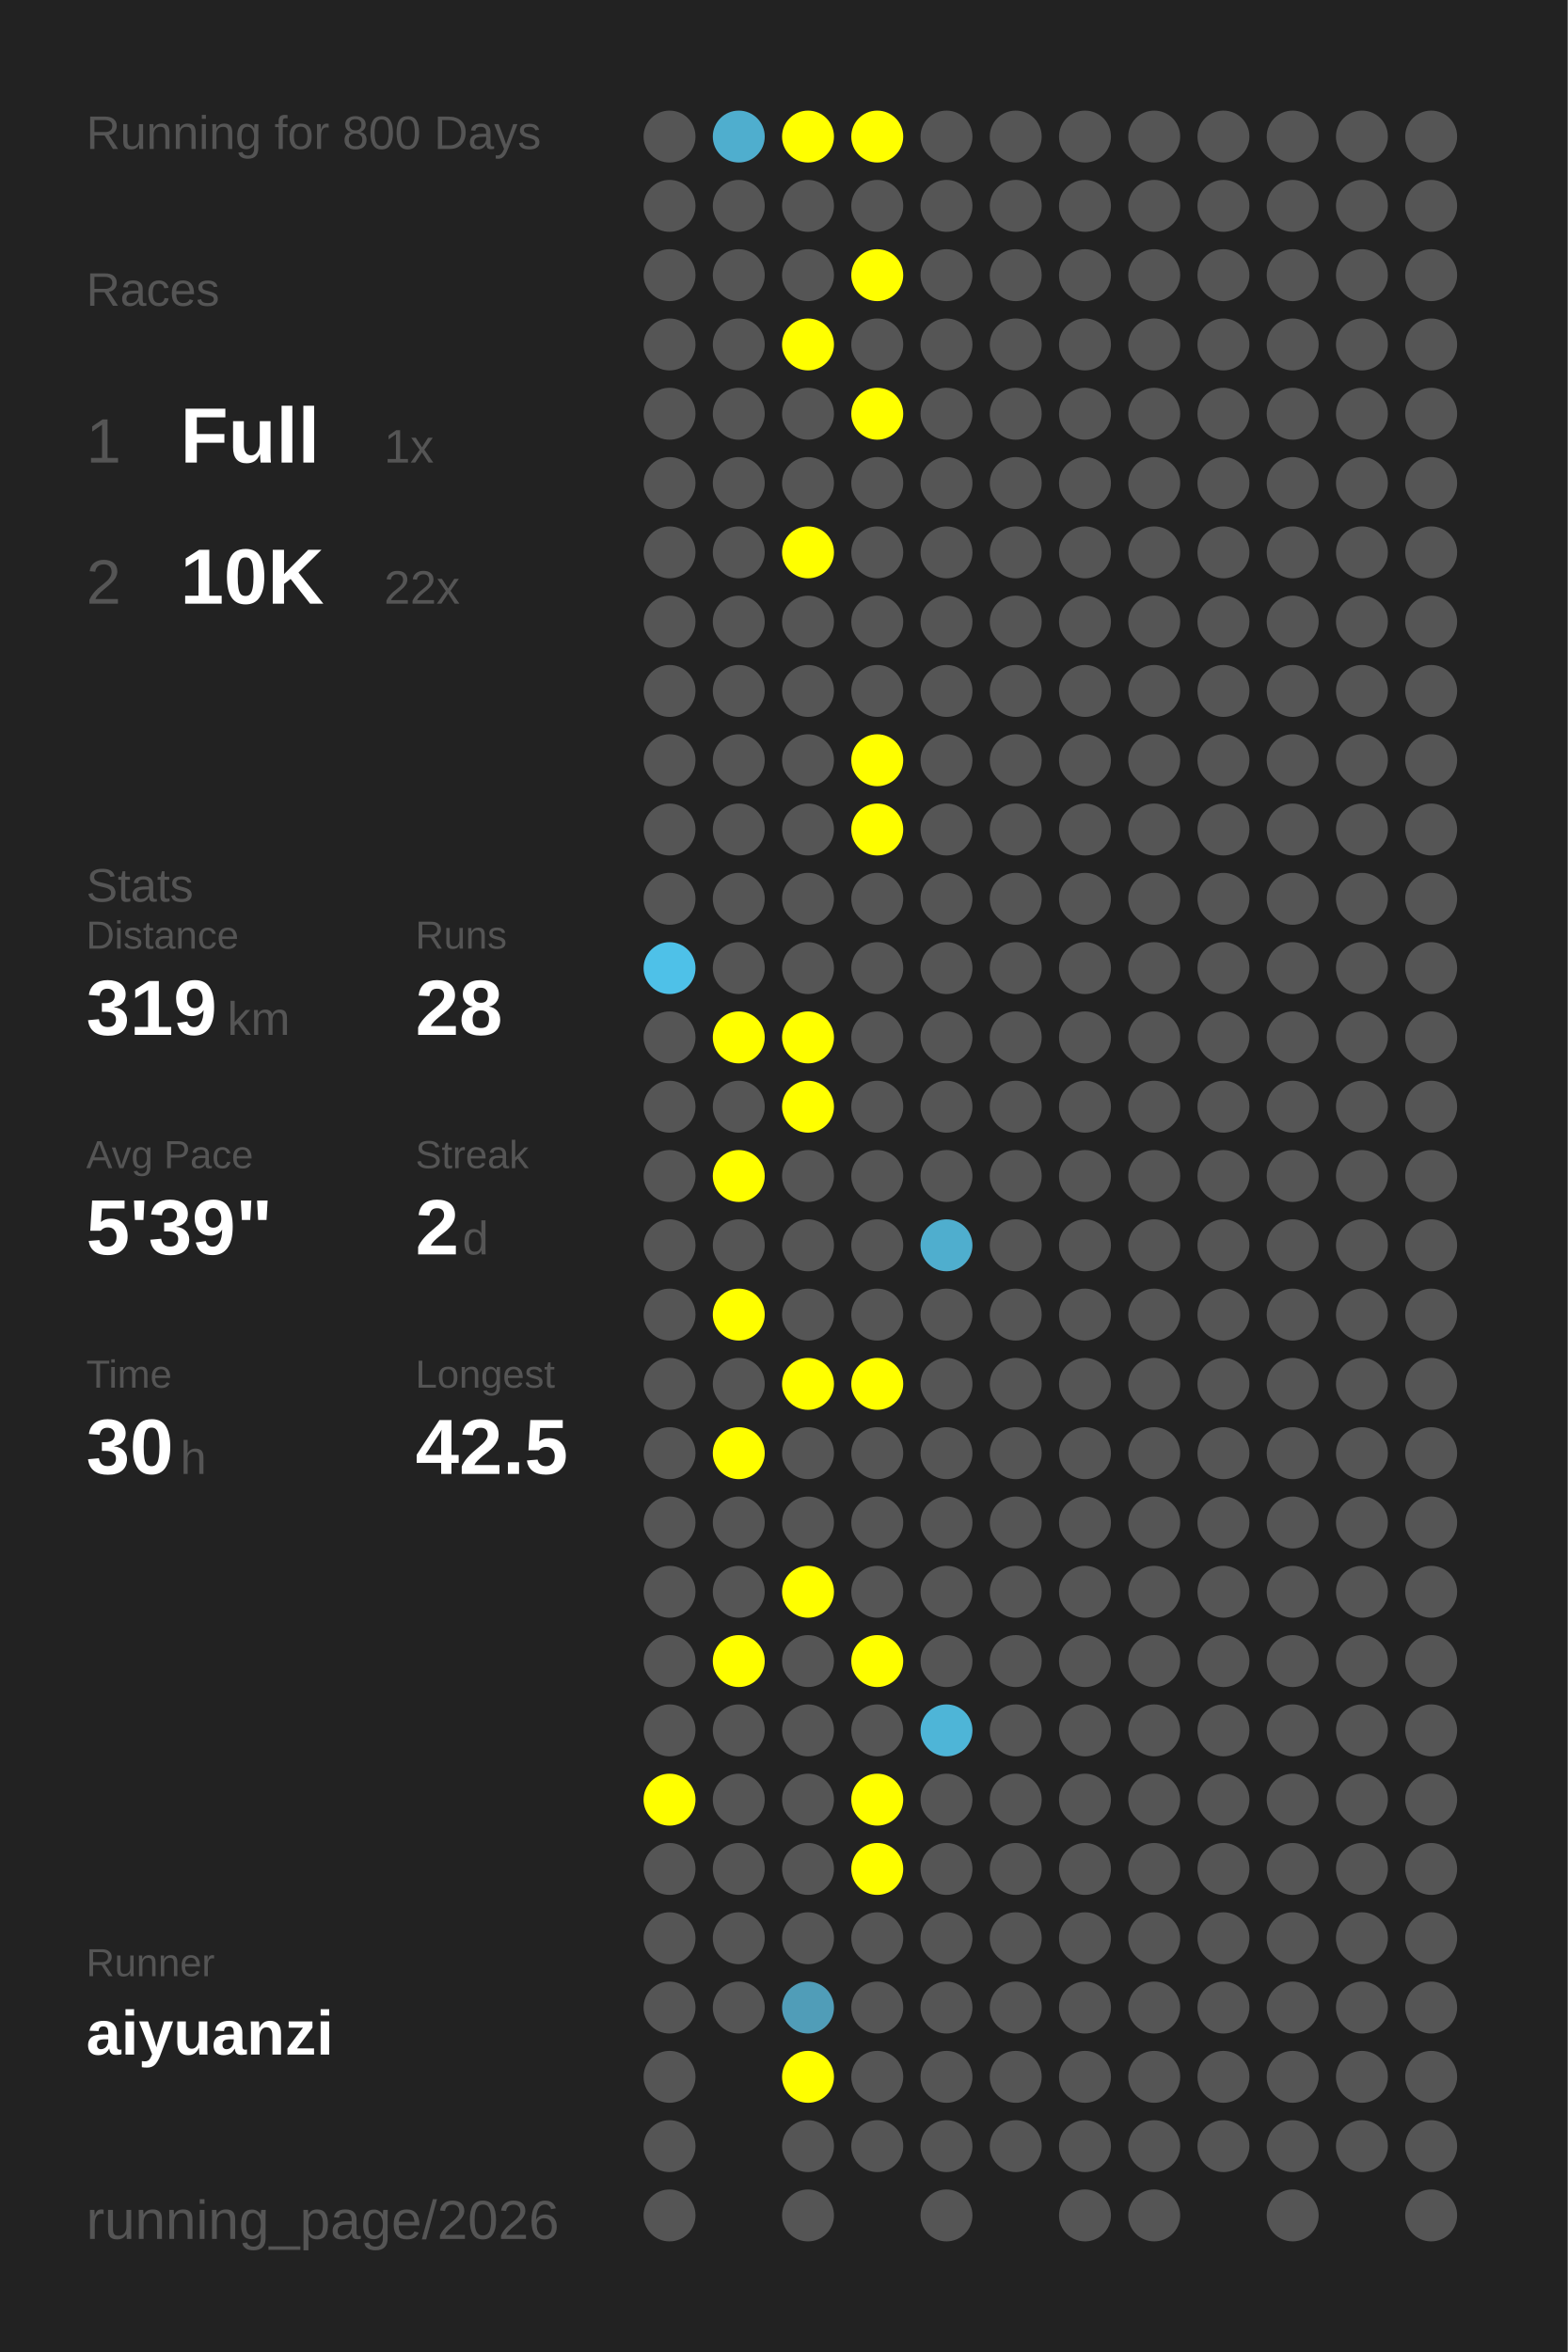
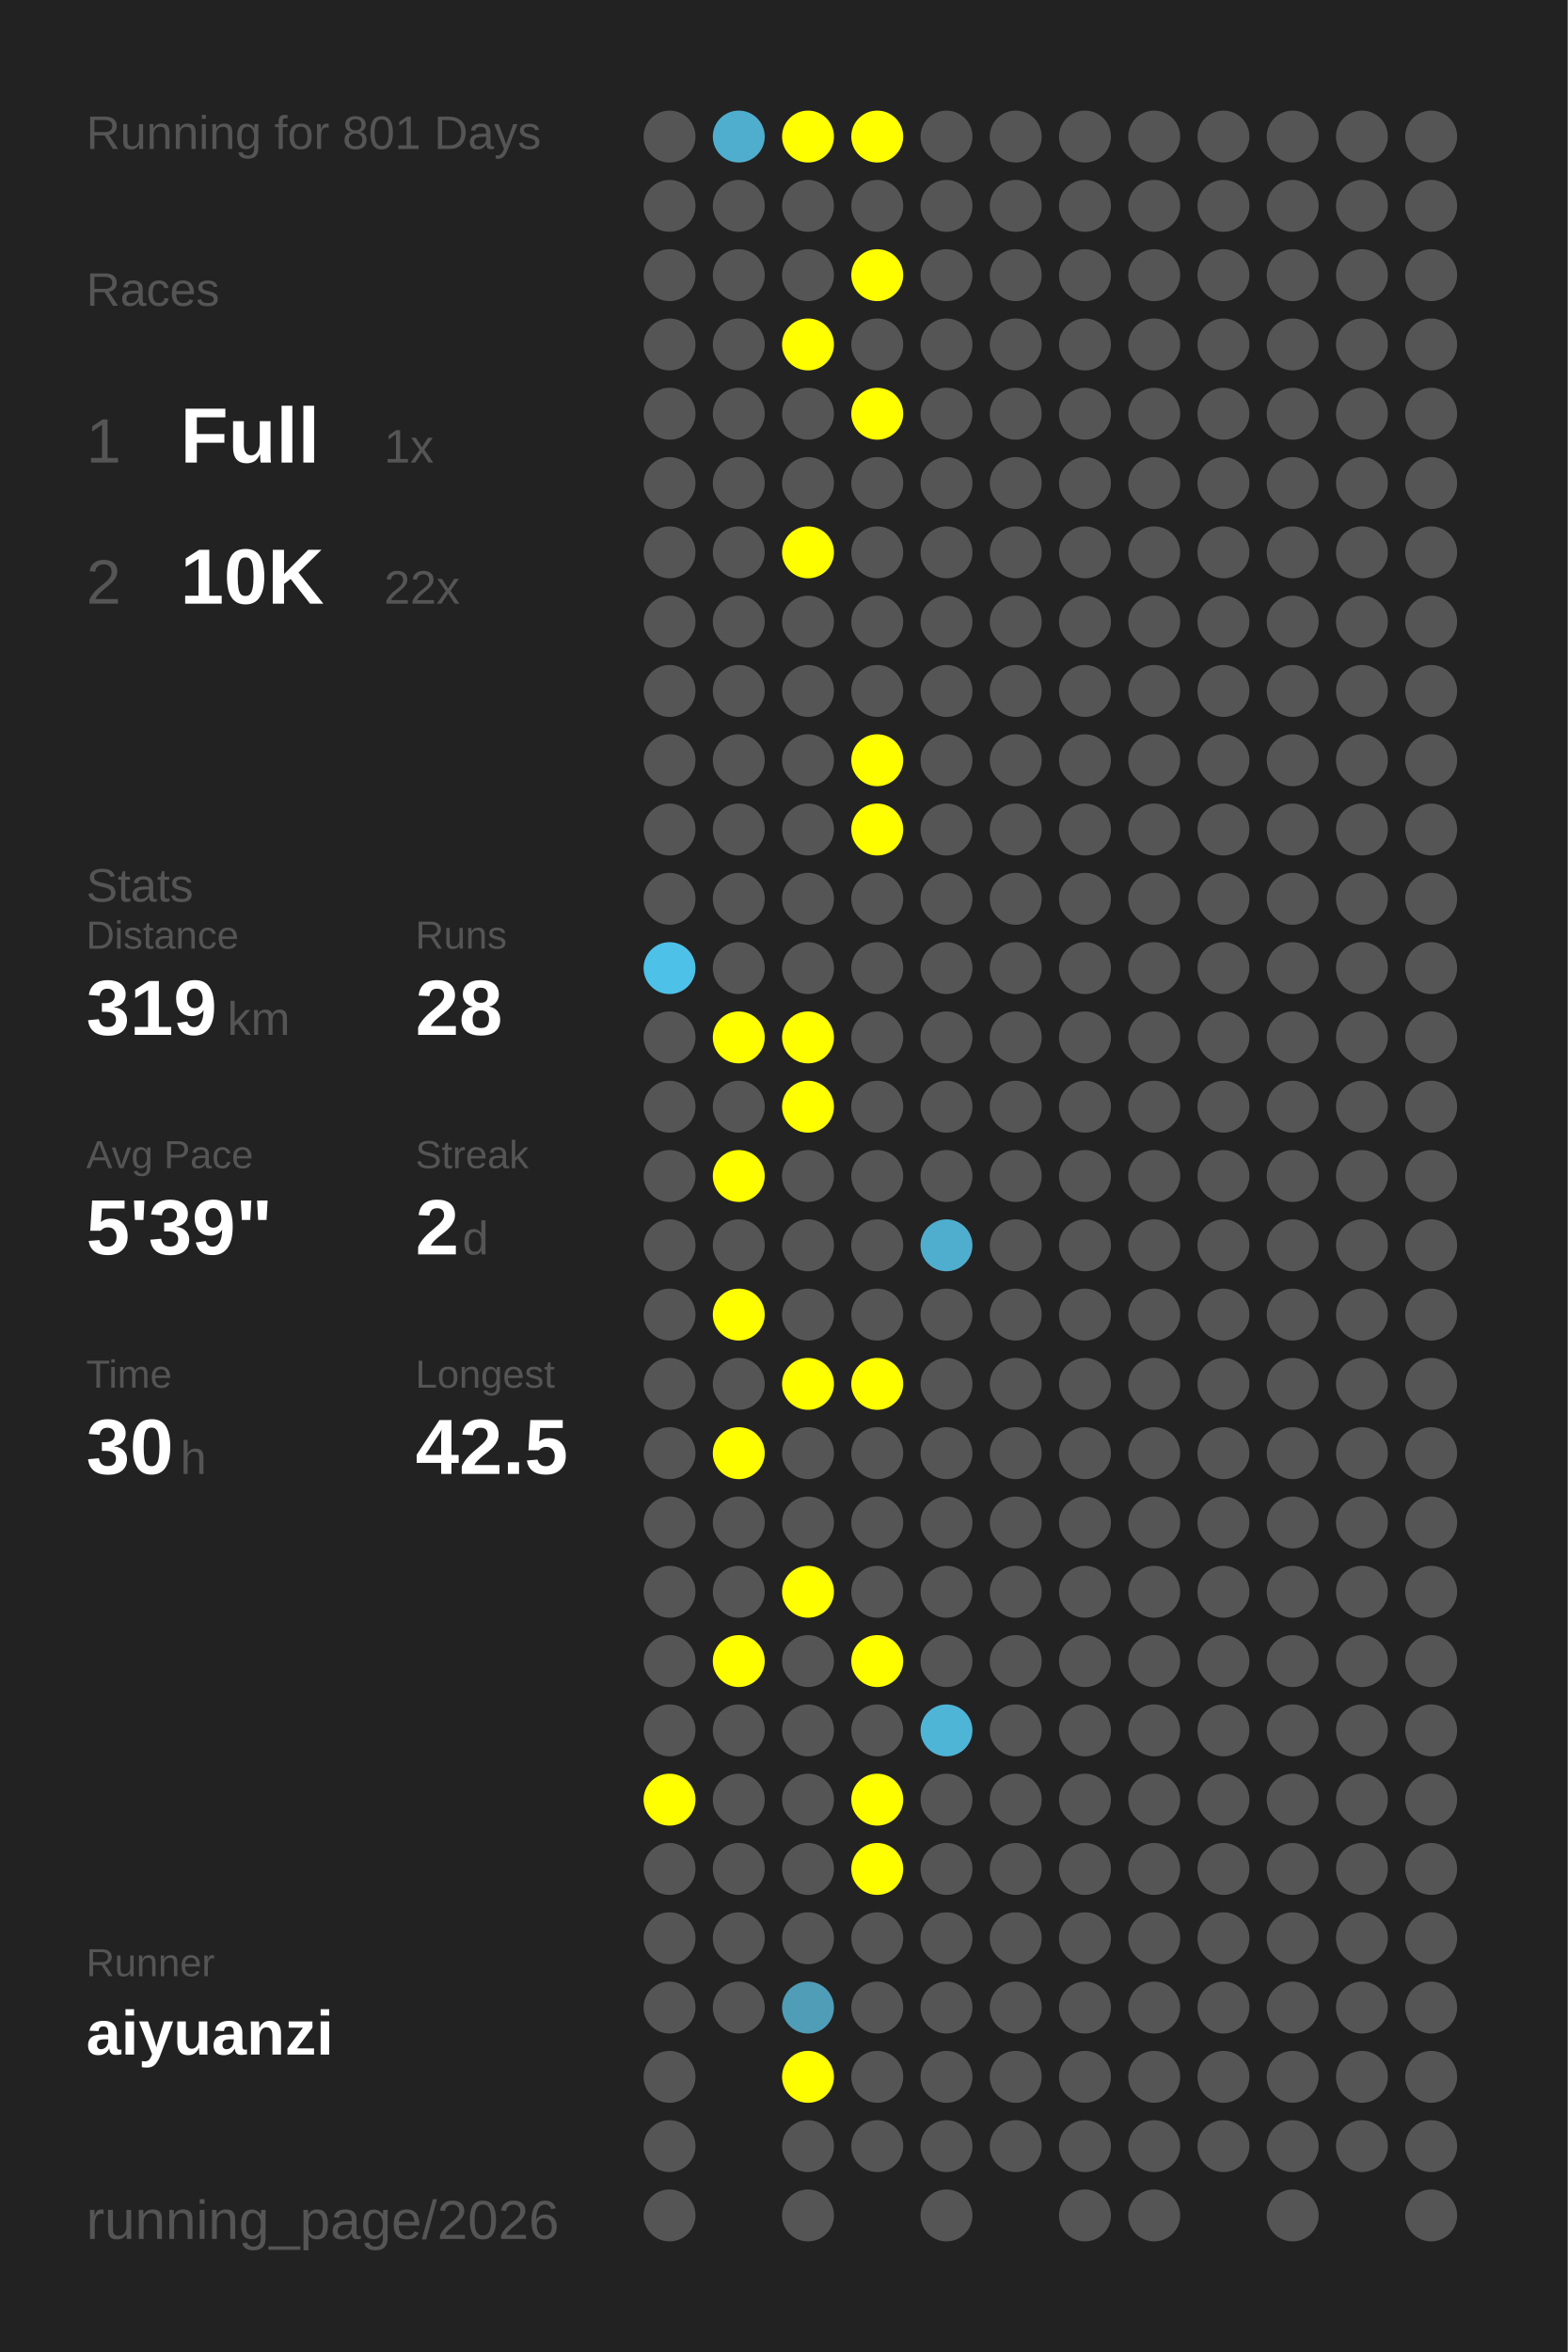
<svg xmlns="http://www.w3.org/2000/svg" baseProfile="full" height="300mm" version="1.1" viewBox="0,0,200,300" width="200mm">
  <defs />
  <rect fill="#222222" height="300" width="200" x="0" y="0" />
-   <text fill="#555555" style="font-size:6px; font-family:Arial;" x="11" y="19">Running for 800 Days</text>
+   <text fill="#555555" style="font-size:6px; font-family:Arial;" x="11" y="19">Running for 801 Days</text>
  <text fill="#555555" style="font-size:6px; font-family:Arial;" x="11" y="39">Races</text>
  <text fill="#555555" style="font-size:8px; font-family:Arial;" x="11" y="59">1</text>
  <text fill="#FFFFFF" style="font-size:10px; font-family:Arial; font-weight:bold;" x="23" y="59">Full</text>
  <text fill="#555555" style="font-size:6px; font-family:Arial;" x="49" y="59">1x</text>
  <text fill="#555555" style="font-size:8px; font-family:Arial;" x="11" y="77">2</text>
  <text fill="#FFFFFF" style="font-size:10px; font-family:Arial; font-weight:bold;" x="23" y="77">10K</text>
  <text fill="#555555" style="font-size:6px; font-family:Arial;" x="49" y="77">22x</text>
  <text fill="#555555" style="font-size:6px; font-family:Arial;" x="11" y="115">Stats</text>
  <text fill="#555555" style="font-size:5px; font-family:Arial;" x="11" y="121">Distance</text>
  <text fill="#FFFFFF" style="font-size:10px; font-family:Arial; font-weight:bold;" x="11" y="132">319</text>
  <text fill="#555555" style="font-size:6px; font-family:Arial;" x="29" y="132">km</text>
  <text fill="#555555" style="font-size:5px; font-family:Arial;" x="53" y="121">Runs</text>
  <text fill="#FFFFFF" style="font-size:10px; font-family:Arial; font-weight:bold;" x="53" y="132">28</text>
  <text fill="#555555" style="font-size:5px; font-family:Arial;" x="11" y="149">Avg Pace</text>
  <text fill="#FFFFFF" style="font-size:10px; font-family:Arial; font-weight:bold;" x="11" y="160">5'39"</text>
  <text fill="#555555" style="font-size:5px; font-family:Arial;" x="53" y="149">Streak</text>
  <text fill="#FFFFFF" style="font-size:10px; font-family:Arial; font-weight:bold;" x="53" y="160">2</text>
  <text fill="#555555" style="font-size:6px; font-family:Arial;" x="59" y="160">d</text>
  <text fill="#555555" style="font-size:5px; font-family:Arial;" x="11" y="177">Time</text>
  <text fill="#FFFFFF" style="font-size:10px; font-family:Arial; font-weight:bold;" x="11" y="188">30</text>
  <text fill="#555555" style="font-size:6px; font-family:Arial;" x="23" y="188">h</text>
  <text fill="#555555" style="font-size:5px; font-family:Arial;" x="53" y="177">Longest</text>
  <text fill="#FFFFFF" style="font-size:10px; font-family:Arial; font-weight:bold;" x="53" y="188">42.5</text>
  <text fill="#555555" style="font-size:5px; font-family:Arial;" x="11" y="252.065">Runner</text>
  <text fill="#FFFFFF" style="font-size:8px; font-family:Arial; font-weight:bold;" x="11" y="262.065">aiyuanzi</text>
  <text fill="#555555" style="font-size:7px; font-family:Arial;" x="11" y="285.581">running_page/2026</text>
  <circle cx="85.417" cy="17.419" fill="#555555" r="3.312" />
  <circle cx="85.417" cy="26.258" fill="#555555" r="3.312" />
  <circle cx="85.417" cy="35.097" fill="#555555" r="3.312" />
  <circle cx="85.417" cy="43.935" fill="#555555" r="3.312" />
  <circle cx="85.417" cy="52.774" fill="#555555" r="3.312" />
  <circle cx="85.417" cy="61.613" fill="#555555" r="3.312" />
  <circle cx="85.417" cy="70.452" fill="#555555" r="3.312" />
  <circle cx="85.417" cy="79.29" fill="#555555" r="3.312" />
  <circle cx="85.417" cy="88.129" fill="#555555" r="3.312" />
  <circle cx="85.417" cy="96.968" fill="#555555" r="3.312" />
  <circle cx="85.417" cy="105.806" fill="#555555" r="3.312" />
  <circle cx="85.417" cy="114.645" fill="#555555" r="3.312" />
  <circle cx="85.417" cy="123.484" fill="#4ec1e8" r="3.312" />
  <circle cx="85.417" cy="132.323" fill="#555555" r="3.312" />
  <circle cx="85.417" cy="141.161" fill="#555555" r="3.312" />
  <circle cx="85.417" cy="150" fill="#555555" r="3.312" />
  <circle cx="85.417" cy="158.839" fill="#555555" r="3.312" />
  <circle cx="85.417" cy="167.677" fill="#555555" r="3.312" />
  <circle cx="85.417" cy="176.516" fill="#555555" r="3.312" />
  <circle cx="85.417" cy="185.355" fill="#555555" r="3.312" />
  <circle cx="85.417" cy="194.194" fill="#555555" r="3.312" />
  <circle cx="85.417" cy="203.032" fill="#555555" r="3.312" />
  <circle cx="85.417" cy="211.871" fill="#555555" r="3.312" />
  <circle cx="85.417" cy="220.71" fill="#555555" r="3.312" />
  <circle cx="85.417" cy="229.548" fill="#FFFF00" r="3.312" />
  <circle cx="85.417" cy="238.387" fill="#555555" r="3.312" />
  <circle cx="85.417" cy="247.226" fill="#555555" r="3.312" />
  <circle cx="85.417" cy="256.065" fill="#555555" r="3.312" />
  <circle cx="85.417" cy="264.903" fill="#555555" r="3.312" />
  <circle cx="85.417" cy="273.742" fill="#555555" r="3.312" />
  <circle cx="85.417" cy="282.581" fill="#555555" r="3.312" />
  <circle cx="94.25" cy="17.419" fill="#4faece" r="3.312" />
  <circle cx="94.25" cy="26.258" fill="#555555" r="3.312" />
  <circle cx="94.25" cy="35.097" fill="#555555" r="3.312" />
  <circle cx="94.25" cy="43.935" fill="#555555" r="3.312" />
  <circle cx="94.25" cy="52.774" fill="#555555" r="3.312" />
  <circle cx="94.25" cy="61.613" fill="#555555" r="3.312" />
  <circle cx="94.25" cy="70.452" fill="#555555" r="3.312" />
  <circle cx="94.25" cy="79.29" fill="#555555" r="3.312" />
  <circle cx="94.25" cy="88.129" fill="#555555" r="3.312" />
  <circle cx="94.25" cy="96.968" fill="#555555" r="3.312" />
  <circle cx="94.25" cy="105.806" fill="#555555" r="3.312" />
  <circle cx="94.25" cy="114.645" fill="#555555" r="3.312" />
  <circle cx="94.25" cy="123.484" fill="#555555" r="3.312" />
  <circle cx="94.25" cy="132.323" fill="#FFFF00" r="3.312" />
  <circle cx="94.25" cy="141.161" fill="#555555" r="3.312" />
  <circle cx="94.25" cy="150" fill="#FFFF00" r="3.312" />
  <circle cx="94.25" cy="158.839" fill="#555555" r="3.312" />
  <circle cx="94.25" cy="167.677" fill="#FFFF00" r="3.312" />
  <circle cx="94.25" cy="176.516" fill="#555555" r="3.312" />
  <circle cx="94.25" cy="185.355" fill="#FFFF00" r="3.312" />
  <circle cx="94.25" cy="194.194" fill="#555555" r="3.312" />
  <circle cx="94.25" cy="203.032" fill="#555555" r="3.312" />
  <circle cx="94.25" cy="211.871" fill="#FFFF00" r="3.312" />
  <circle cx="94.25" cy="220.71" fill="#555555" r="3.312" />
  <circle cx="94.25" cy="229.548" fill="#555555" r="3.312" />
  <circle cx="94.25" cy="238.387" fill="#555555" r="3.312" />
  <circle cx="94.25" cy="247.226" fill="#555555" r="3.312" />
  <circle cx="94.25" cy="256.065" fill="#555555" r="3.312" />
  <circle cx="103.083" cy="17.419" fill="#FFFF00" r="3.312" />
  <circle cx="103.083" cy="26.258" fill="#555555" r="3.312" />
  <circle cx="103.083" cy="35.097" fill="#555555" r="3.312" />
  <circle cx="103.083" cy="43.935" fill="#FFFF00" r="3.312" />
  <circle cx="103.083" cy="52.774" fill="#555555" r="3.312" />
  <circle cx="103.083" cy="61.613" fill="#555555" r="3.312" />
  <circle cx="103.083" cy="70.452" fill="#FFFF00" r="3.312" />
  <circle cx="103.083" cy="79.29" fill="#555555" r="3.312" />
  <circle cx="103.083" cy="88.129" fill="#555555" r="3.312" />
  <circle cx="103.083" cy="96.968" fill="#555555" r="3.312" />
  <circle cx="103.083" cy="105.806" fill="#555555" r="3.312" />
  <circle cx="103.083" cy="114.645" fill="#555555" r="3.312" />
  <circle cx="103.083" cy="123.484" fill="#555555" r="3.312" />
  <circle cx="103.083" cy="132.323" fill="#FFFF00" r="3.312" />
  <circle cx="103.083" cy="141.161" fill="#FFFF00" r="3.312" />
  <circle cx="103.083" cy="150" fill="#555555" r="3.312" />
  <circle cx="103.083" cy="158.839" fill="#555555" r="3.312" />
  <circle cx="103.083" cy="167.677" fill="#555555" r="3.312" />
  <circle cx="103.083" cy="176.516" fill="#FFFF00" r="3.312" />
  <circle cx="103.083" cy="185.355" fill="#555555" r="3.312" />
  <circle cx="103.083" cy="194.194" fill="#555555" r="3.312" />
  <circle cx="103.083" cy="203.032" fill="#FFFF00" r="3.312" />
  <circle cx="103.083" cy="211.871" fill="#555555" r="3.312" />
  <circle cx="103.083" cy="220.71" fill="#555555" r="3.312" />
  <circle cx="103.083" cy="229.548" fill="#555555" r="3.312" />
  <circle cx="103.083" cy="238.387" fill="#555555" r="3.312" />
  <circle cx="103.083" cy="247.226" fill="#555555" r="3.312" />
  <circle cx="103.083" cy="256.065" fill="#509db8" r="3.312" />
  <circle cx="103.083" cy="264.903" fill="#FFFF00" r="3.312" />
  <circle cx="103.083" cy="273.742" fill="#555555" r="3.312" />
  <circle cx="103.083" cy="282.581" fill="#555555" r="3.312" />
  <circle cx="111.917" cy="17.419" fill="#FFFF00" r="3.312" />
  <circle cx="111.917" cy="26.258" fill="#555555" r="3.312" />
  <circle cx="111.917" cy="35.097" fill="#FFFF00" r="3.312" />
  <circle cx="111.917" cy="43.935" fill="#555555" r="3.312" />
  <circle cx="111.917" cy="52.774" fill="#FFFF00" r="3.312" />
  <circle cx="111.917" cy="61.613" fill="#555555" r="3.312" />
  <circle cx="111.917" cy="70.452" fill="#555555" r="3.312" />
  <circle cx="111.917" cy="79.29" fill="#555555" r="3.312" />
  <circle cx="111.917" cy="88.129" fill="#555555" r="3.312" />
  <circle cx="111.917" cy="96.968" fill="#FFFF00" r="3.312" />
  <circle cx="111.917" cy="105.806" fill="#FFFF00" r="3.312" />
  <circle cx="111.917" cy="114.645" fill="#555555" r="3.312" />
  <circle cx="111.917" cy="123.484" fill="#555555" r="3.312" />
  <circle cx="111.917" cy="132.323" fill="#555555" r="3.312" />
  <circle cx="111.917" cy="141.161" fill="#555555" r="3.312" />
  <circle cx="111.917" cy="150" fill="#555555" r="3.312" />
  <circle cx="111.917" cy="158.839" fill="#555555" r="3.312" />
  <circle cx="111.917" cy="167.677" fill="#555555" r="3.312" />
  <circle cx="111.917" cy="176.516" fill="#FFFF00" r="3.312" />
  <circle cx="111.917" cy="185.355" fill="#555555" r="3.312" />
  <circle cx="111.917" cy="194.194" fill="#555555" r="3.312" />
  <circle cx="111.917" cy="203.032" fill="#555555" r="3.312" />
  <circle cx="111.917" cy="211.871" fill="#FFFF00" r="3.312" />
  <circle cx="111.917" cy="220.71" fill="#555555" r="3.312" />
  <circle cx="111.917" cy="229.548" fill="#FFFF00" r="3.312" />
  <circle cx="111.917" cy="238.387" fill="#FFFF00" r="3.312" />
  <circle cx="111.917" cy="247.226" fill="#555555" r="3.312" />
  <circle cx="111.917" cy="256.065" fill="#555555" r="3.312" />
  <circle cx="111.917" cy="264.903" fill="#555555" r="3.312" />
  <circle cx="111.917" cy="273.742" fill="#555555" r="3.312" />
  <circle cx="120.75" cy="17.419" fill="#555555" r="3.312" />
  <circle cx="120.75" cy="26.258" fill="#555555" r="3.312" />
  <circle cx="120.75" cy="35.097" fill="#555555" r="3.312" />
  <circle cx="120.75" cy="43.935" fill="#555555" r="3.312" />
  <circle cx="120.75" cy="52.774" fill="#555555" r="3.312" />
  <circle cx="120.75" cy="61.613" fill="#555555" r="3.312" />
  <circle cx="120.75" cy="70.452" fill="#555555" r="3.312" />
  <circle cx="120.75" cy="79.29" fill="#555555" r="3.312" />
  <circle cx="120.75" cy="88.129" fill="#555555" r="3.312" />
  <circle cx="120.75" cy="96.968" fill="#555555" r="3.312" />
  <circle cx="120.75" cy="105.806" fill="#555555" r="3.312" />
  <circle cx="120.75" cy="114.645" fill="#555555" r="3.312" />
  <circle cx="120.75" cy="123.484" fill="#555555" r="3.312" />
  <circle cx="120.75" cy="132.323" fill="#555555" r="3.312" />
  <circle cx="120.75" cy="141.161" fill="#555555" r="3.312" />
  <circle cx="120.75" cy="150" fill="#555555" r="3.312" />
  <circle cx="120.75" cy="158.839" fill="#4faece" r="3.312" />
  <circle cx="120.75" cy="167.677" fill="#555555" r="3.312" />
  <circle cx="120.75" cy="176.516" fill="#555555" r="3.312" />
  <circle cx="120.75" cy="185.355" fill="#555555" r="3.312" />
  <circle cx="120.75" cy="194.194" fill="#555555" r="3.312" />
  <circle cx="120.75" cy="203.032" fill="#555555" r="3.312" />
  <circle cx="120.75" cy="211.871" fill="#555555" r="3.312" />
  <circle cx="120.75" cy="220.71" fill="#4eb5d7" r="3.312" />
  <circle cx="120.75" cy="229.548" fill="#555555" r="3.312" />
  <circle cx="120.75" cy="238.387" fill="#555555" r="3.312" />
  <circle cx="120.75" cy="247.226" fill="#555555" r="3.312" />
  <circle cx="120.75" cy="256.065" fill="#555555" r="3.312" />
  <circle cx="120.75" cy="264.903" fill="#555555" r="3.312" />
  <circle cx="120.75" cy="273.742" fill="#555555" r="3.312" />
  <circle cx="120.75" cy="282.581" fill="#555555" r="3.312" />
  <circle cx="129.583" cy="17.419" fill="#555555" r="3.312" />
  <circle cx="129.583" cy="26.258" fill="#555555" r="3.312" />
  <circle cx="129.583" cy="35.097" fill="#555555" r="3.312" />
  <circle cx="129.583" cy="43.935" fill="#555555" r="3.312" />
  <circle cx="129.583" cy="52.774" fill="#555555" r="3.312" />
  <circle cx="129.583" cy="61.613" fill="#555555" r="3.312" />
  <circle cx="129.583" cy="70.452" fill="#555555" r="3.312" />
  <circle cx="129.583" cy="79.29" fill="#555555" r="3.312" />
  <circle cx="129.583" cy="88.129" fill="#555555" r="3.312" />
  <circle cx="129.583" cy="96.968" fill="#555555" r="3.312" />
  <circle cx="129.583" cy="105.806" fill="#555555" r="3.312" />
  <circle cx="129.583" cy="114.645" fill="#555555" r="3.312" />
  <circle cx="129.583" cy="123.484" fill="#555555" r="3.312" />
  <circle cx="129.583" cy="132.323" fill="#555555" r="3.312" />
  <circle cx="129.583" cy="141.161" fill="#555555" r="3.312" />
  <circle cx="129.583" cy="150" fill="#555555" r="3.312" />
  <circle cx="129.583" cy="158.839" fill="#555555" r="3.312" />
  <circle cx="129.583" cy="167.677" fill="#555555" r="3.312" />
  <circle cx="129.583" cy="176.516" fill="#555555" r="3.312" />
  <circle cx="129.583" cy="185.355" fill="#555555" r="3.312" />
  <circle cx="129.583" cy="194.194" fill="#555555" r="3.312" />
  <circle cx="129.583" cy="203.032" fill="#555555" r="3.312" />
  <circle cx="129.583" cy="211.871" fill="#555555" r="3.312" />
  <circle cx="129.583" cy="220.71" fill="#555555" r="3.312" />
  <circle cx="129.583" cy="229.548" fill="#555555" r="3.312" />
  <circle cx="129.583" cy="238.387" fill="#555555" r="3.312" />
  <circle cx="129.583" cy="247.226" fill="#555555" r="3.312" />
  <circle cx="129.583" cy="256.065" fill="#555555" r="3.312" />
  <circle cx="129.583" cy="264.903" fill="#555555" r="3.312" />
  <circle cx="129.583" cy="273.742" fill="#555555" r="3.312" />
  <circle cx="138.417" cy="17.419" fill="#555555" r="3.312" />
  <circle cx="138.417" cy="26.258" fill="#555555" r="3.312" />
  <circle cx="138.417" cy="35.097" fill="#555555" r="3.312" />
  <circle cx="138.417" cy="43.935" fill="#555555" r="3.312" />
  <circle cx="138.417" cy="52.774" fill="#555555" r="3.312" />
  <circle cx="138.417" cy="61.613" fill="#555555" r="3.312" />
  <circle cx="138.417" cy="70.452" fill="#555555" r="3.312" />
  <circle cx="138.417" cy="79.29" fill="#555555" r="3.312" />
  <circle cx="138.417" cy="88.129" fill="#555555" r="3.312" />
  <circle cx="138.417" cy="96.968" fill="#555555" r="3.312" />
  <circle cx="138.417" cy="105.806" fill="#555555" r="3.312" />
  <circle cx="138.417" cy="114.645" fill="#555555" r="3.312" />
  <circle cx="138.417" cy="123.484" fill="#555555" r="3.312" />
  <circle cx="138.417" cy="132.323" fill="#555555" r="3.312" />
  <circle cx="138.417" cy="141.161" fill="#555555" r="3.312" />
  <circle cx="138.417" cy="150" fill="#555555" r="3.312" />
  <circle cx="138.417" cy="158.839" fill="#555555" r="3.312" />
  <circle cx="138.417" cy="167.677" fill="#555555" r="3.312" />
  <circle cx="138.417" cy="176.516" fill="#555555" r="3.312" />
  <circle cx="138.417" cy="185.355" fill="#555555" r="3.312" />
  <circle cx="138.417" cy="194.194" fill="#555555" r="3.312" />
  <circle cx="138.417" cy="203.032" fill="#555555" r="3.312" />
  <circle cx="138.417" cy="211.871" fill="#555555" r="3.312" />
  <circle cx="138.417" cy="220.71" fill="#555555" r="3.312" />
  <circle cx="138.417" cy="229.548" fill="#555555" r="3.312" />
  <circle cx="138.417" cy="238.387" fill="#555555" r="3.312" />
  <circle cx="138.417" cy="247.226" fill="#555555" r="3.312" />
  <circle cx="138.417" cy="256.065" fill="#555555" r="3.312" />
  <circle cx="138.417" cy="264.903" fill="#555555" r="3.312" />
  <circle cx="138.417" cy="273.742" fill="#555555" r="3.312" />
  <circle cx="138.417" cy="282.581" fill="#555555" r="3.312" />
  <circle cx="147.25" cy="17.419" fill="#555555" r="3.312" />
  <circle cx="147.25" cy="26.258" fill="#555555" r="3.312" />
  <circle cx="147.25" cy="35.097" fill="#555555" r="3.312" />
  <circle cx="147.25" cy="43.935" fill="#555555" r="3.312" />
  <circle cx="147.25" cy="52.774" fill="#555555" r="3.312" />
  <circle cx="147.25" cy="61.613" fill="#555555" r="3.312" />
  <circle cx="147.25" cy="70.452" fill="#555555" r="3.312" />
  <circle cx="147.25" cy="79.29" fill="#555555" r="3.312" />
  <circle cx="147.25" cy="88.129" fill="#555555" r="3.312" />
  <circle cx="147.25" cy="96.968" fill="#555555" r="3.312" />
  <circle cx="147.25" cy="105.806" fill="#555555" r="3.312" />
  <circle cx="147.25" cy="114.645" fill="#555555" r="3.312" />
  <circle cx="147.25" cy="123.484" fill="#555555" r="3.312" />
  <circle cx="147.25" cy="132.323" fill="#555555" r="3.312" />
  <circle cx="147.25" cy="141.161" fill="#555555" r="3.312" />
  <circle cx="147.25" cy="150" fill="#555555" r="3.312" />
  <circle cx="147.25" cy="158.839" fill="#555555" r="3.312" />
  <circle cx="147.25" cy="167.677" fill="#555555" r="3.312" />
  <circle cx="147.25" cy="176.516" fill="#555555" r="3.312" />
  <circle cx="147.25" cy="185.355" fill="#555555" r="3.312" />
  <circle cx="147.25" cy="194.194" fill="#555555" r="3.312" />
  <circle cx="147.25" cy="203.032" fill="#555555" r="3.312" />
  <circle cx="147.25" cy="211.871" fill="#555555" r="3.312" />
  <circle cx="147.25" cy="220.71" fill="#555555" r="3.312" />
  <circle cx="147.25" cy="229.548" fill="#555555" r="3.312" />
  <circle cx="147.25" cy="238.387" fill="#555555" r="3.312" />
  <circle cx="147.25" cy="247.226" fill="#555555" r="3.312" />
  <circle cx="147.25" cy="256.065" fill="#555555" r="3.312" />
  <circle cx="147.25" cy="264.903" fill="#555555" r="3.312" />
  <circle cx="147.25" cy="273.742" fill="#555555" r="3.312" />
  <circle cx="147.25" cy="282.581" fill="#555555" r="3.312" />
  <circle cx="156.083" cy="17.419" fill="#555555" r="3.312" />
  <circle cx="156.083" cy="26.258" fill="#555555" r="3.312" />
  <circle cx="156.083" cy="35.097" fill="#555555" r="3.312" />
  <circle cx="156.083" cy="43.935" fill="#555555" r="3.312" />
  <circle cx="156.083" cy="52.774" fill="#555555" r="3.312" />
  <circle cx="156.083" cy="61.613" fill="#555555" r="3.312" />
  <circle cx="156.083" cy="70.452" fill="#555555" r="3.312" />
  <circle cx="156.083" cy="79.29" fill="#555555" r="3.312" />
  <circle cx="156.083" cy="88.129" fill="#555555" r="3.312" />
  <circle cx="156.083" cy="96.968" fill="#555555" r="3.312" />
  <circle cx="156.083" cy="105.806" fill="#555555" r="3.312" />
  <circle cx="156.083" cy="114.645" fill="#555555" r="3.312" />
  <circle cx="156.083" cy="123.484" fill="#555555" r="3.312" />
  <circle cx="156.083" cy="132.323" fill="#555555" r="3.312" />
  <circle cx="156.083" cy="141.161" fill="#555555" r="3.312" />
  <circle cx="156.083" cy="150" fill="#555555" r="3.312" />
  <circle cx="156.083" cy="158.839" fill="#555555" r="3.312" />
  <circle cx="156.083" cy="167.677" fill="#555555" r="3.312" />
  <circle cx="156.083" cy="176.516" fill="#555555" r="3.312" />
  <circle cx="156.083" cy="185.355" fill="#555555" r="3.312" />
  <circle cx="156.083" cy="194.194" fill="#555555" r="3.312" />
  <circle cx="156.083" cy="203.032" fill="#555555" r="3.312" />
  <circle cx="156.083" cy="211.871" fill="#555555" r="3.312" />
  <circle cx="156.083" cy="220.71" fill="#555555" r="3.312" />
  <circle cx="156.083" cy="229.548" fill="#555555" r="3.312" />
  <circle cx="156.083" cy="238.387" fill="#555555" r="3.312" />
  <circle cx="156.083" cy="247.226" fill="#555555" r="3.312" />
  <circle cx="156.083" cy="256.065" fill="#555555" r="3.312" />
  <circle cx="156.083" cy="264.903" fill="#555555" r="3.312" />
  <circle cx="156.083" cy="273.742" fill="#555555" r="3.312" />
  <circle cx="164.917" cy="17.419" fill="#555555" r="3.312" />
  <circle cx="164.917" cy="26.258" fill="#555555" r="3.312" />
  <circle cx="164.917" cy="35.097" fill="#555555" r="3.312" />
  <circle cx="164.917" cy="43.935" fill="#555555" r="3.312" />
  <circle cx="164.917" cy="52.774" fill="#555555" r="3.312" />
  <circle cx="164.917" cy="61.613" fill="#555555" r="3.312" />
  <circle cx="164.917" cy="70.452" fill="#555555" r="3.312" />
  <circle cx="164.917" cy="79.29" fill="#555555" r="3.312" />
  <circle cx="164.917" cy="88.129" fill="#555555" r="3.312" />
  <circle cx="164.917" cy="96.968" fill="#555555" r="3.312" />
  <circle cx="164.917" cy="105.806" fill="#555555" r="3.312" />
  <circle cx="164.917" cy="114.645" fill="#555555" r="3.312" />
  <circle cx="164.917" cy="123.484" fill="#555555" r="3.312" />
  <circle cx="164.917" cy="132.323" fill="#555555" r="3.312" />
  <circle cx="164.917" cy="141.161" fill="#555555" r="3.312" />
  <circle cx="164.917" cy="150" fill="#555555" r="3.312" />
  <circle cx="164.917" cy="158.839" fill="#555555" r="3.312" />
  <circle cx="164.917" cy="167.677" fill="#555555" r="3.312" />
  <circle cx="164.917" cy="176.516" fill="#555555" r="3.312" />
  <circle cx="164.917" cy="185.355" fill="#555555" r="3.312" />
  <circle cx="164.917" cy="194.194" fill="#555555" r="3.312" />
  <circle cx="164.917" cy="203.032" fill="#555555" r="3.312" />
  <circle cx="164.917" cy="211.871" fill="#555555" r="3.312" />
  <circle cx="164.917" cy="220.71" fill="#555555" r="3.312" />
  <circle cx="164.917" cy="229.548" fill="#555555" r="3.312" />
  <circle cx="164.917" cy="238.387" fill="#555555" r="3.312" />
  <circle cx="164.917" cy="247.226" fill="#555555" r="3.312" />
  <circle cx="164.917" cy="256.065" fill="#555555" r="3.312" />
  <circle cx="164.917" cy="264.903" fill="#555555" r="3.312" />
  <circle cx="164.917" cy="273.742" fill="#555555" r="3.312" />
  <circle cx="164.917" cy="282.581" fill="#555555" r="3.312" />
  <circle cx="173.75" cy="17.419" fill="#555555" r="3.312" />
  <circle cx="173.75" cy="26.258" fill="#555555" r="3.312" />
  <circle cx="173.75" cy="35.097" fill="#555555" r="3.312" />
  <circle cx="173.75" cy="43.935" fill="#555555" r="3.312" />
  <circle cx="173.75" cy="52.774" fill="#555555" r="3.312" />
  <circle cx="173.75" cy="61.613" fill="#555555" r="3.312" />
  <circle cx="173.75" cy="70.452" fill="#555555" r="3.312" />
  <circle cx="173.75" cy="79.29" fill="#555555" r="3.312" />
  <circle cx="173.75" cy="88.129" fill="#555555" r="3.312" />
  <circle cx="173.75" cy="96.968" fill="#555555" r="3.312" />
  <circle cx="173.75" cy="105.806" fill="#555555" r="3.312" />
  <circle cx="173.75" cy="114.645" fill="#555555" r="3.312" />
  <circle cx="173.75" cy="123.484" fill="#555555" r="3.312" />
  <circle cx="173.75" cy="132.323" fill="#555555" r="3.312" />
  <circle cx="173.75" cy="141.161" fill="#555555" r="3.312" />
  <circle cx="173.75" cy="150" fill="#555555" r="3.312" />
  <circle cx="173.75" cy="158.839" fill="#555555" r="3.312" />
  <circle cx="173.75" cy="167.677" fill="#555555" r="3.312" />
  <circle cx="173.75" cy="176.516" fill="#555555" r="3.312" />
  <circle cx="173.75" cy="185.355" fill="#555555" r="3.312" />
  <circle cx="173.75" cy="194.194" fill="#555555" r="3.312" />
  <circle cx="173.75" cy="203.032" fill="#555555" r="3.312" />
  <circle cx="173.75" cy="211.871" fill="#555555" r="3.312" />
  <circle cx="173.75" cy="220.71" fill="#555555" r="3.312" />
  <circle cx="173.75" cy="229.548" fill="#555555" r="3.312" />
  <circle cx="173.75" cy="238.387" fill="#555555" r="3.312" />
  <circle cx="173.75" cy="247.226" fill="#555555" r="3.312" />
  <circle cx="173.75" cy="256.065" fill="#555555" r="3.312" />
  <circle cx="173.75" cy="264.903" fill="#555555" r="3.312" />
  <circle cx="173.75" cy="273.742" fill="#555555" r="3.312" />
  <circle cx="182.583" cy="17.419" fill="#555555" r="3.312" />
  <circle cx="182.583" cy="26.258" fill="#555555" r="3.312" />
  <circle cx="182.583" cy="35.097" fill="#555555" r="3.312" />
  <circle cx="182.583" cy="43.935" fill="#555555" r="3.312" />
  <circle cx="182.583" cy="52.774" fill="#555555" r="3.312" />
  <circle cx="182.583" cy="61.613" fill="#555555" r="3.312" />
  <circle cx="182.583" cy="70.452" fill="#555555" r="3.312" />
  <circle cx="182.583" cy="79.29" fill="#555555" r="3.312" />
  <circle cx="182.583" cy="88.129" fill="#555555" r="3.312" />
  <circle cx="182.583" cy="96.968" fill="#555555" r="3.312" />
  <circle cx="182.583" cy="105.806" fill="#555555" r="3.312" />
  <circle cx="182.583" cy="114.645" fill="#555555" r="3.312" />
  <circle cx="182.583" cy="123.484" fill="#555555" r="3.312" />
  <circle cx="182.583" cy="132.323" fill="#555555" r="3.312" />
  <circle cx="182.583" cy="141.161" fill="#555555" r="3.312" />
  <circle cx="182.583" cy="150" fill="#555555" r="3.312" />
  <circle cx="182.583" cy="158.839" fill="#555555" r="3.312" />
  <circle cx="182.583" cy="167.677" fill="#555555" r="3.312" />
  <circle cx="182.583" cy="176.516" fill="#555555" r="3.312" />
  <circle cx="182.583" cy="185.355" fill="#555555" r="3.312" />
  <circle cx="182.583" cy="194.194" fill="#555555" r="3.312" />
  <circle cx="182.583" cy="203.032" fill="#555555" r="3.312" />
  <circle cx="182.583" cy="211.871" fill="#555555" r="3.312" />
  <circle cx="182.583" cy="220.71" fill="#555555" r="3.312" />
  <circle cx="182.583" cy="229.548" fill="#555555" r="3.312" />
  <circle cx="182.583" cy="238.387" fill="#555555" r="3.312" />
  <circle cx="182.583" cy="247.226" fill="#555555" r="3.312" />
  <circle cx="182.583" cy="256.065" fill="#555555" r="3.312" />
  <circle cx="182.583" cy="264.903" fill="#555555" r="3.312" />
  <circle cx="182.583" cy="273.742" fill="#555555" r="3.312" />
  <circle cx="182.583" cy="282.581" fill="#555555" r="3.312" />
</svg>
